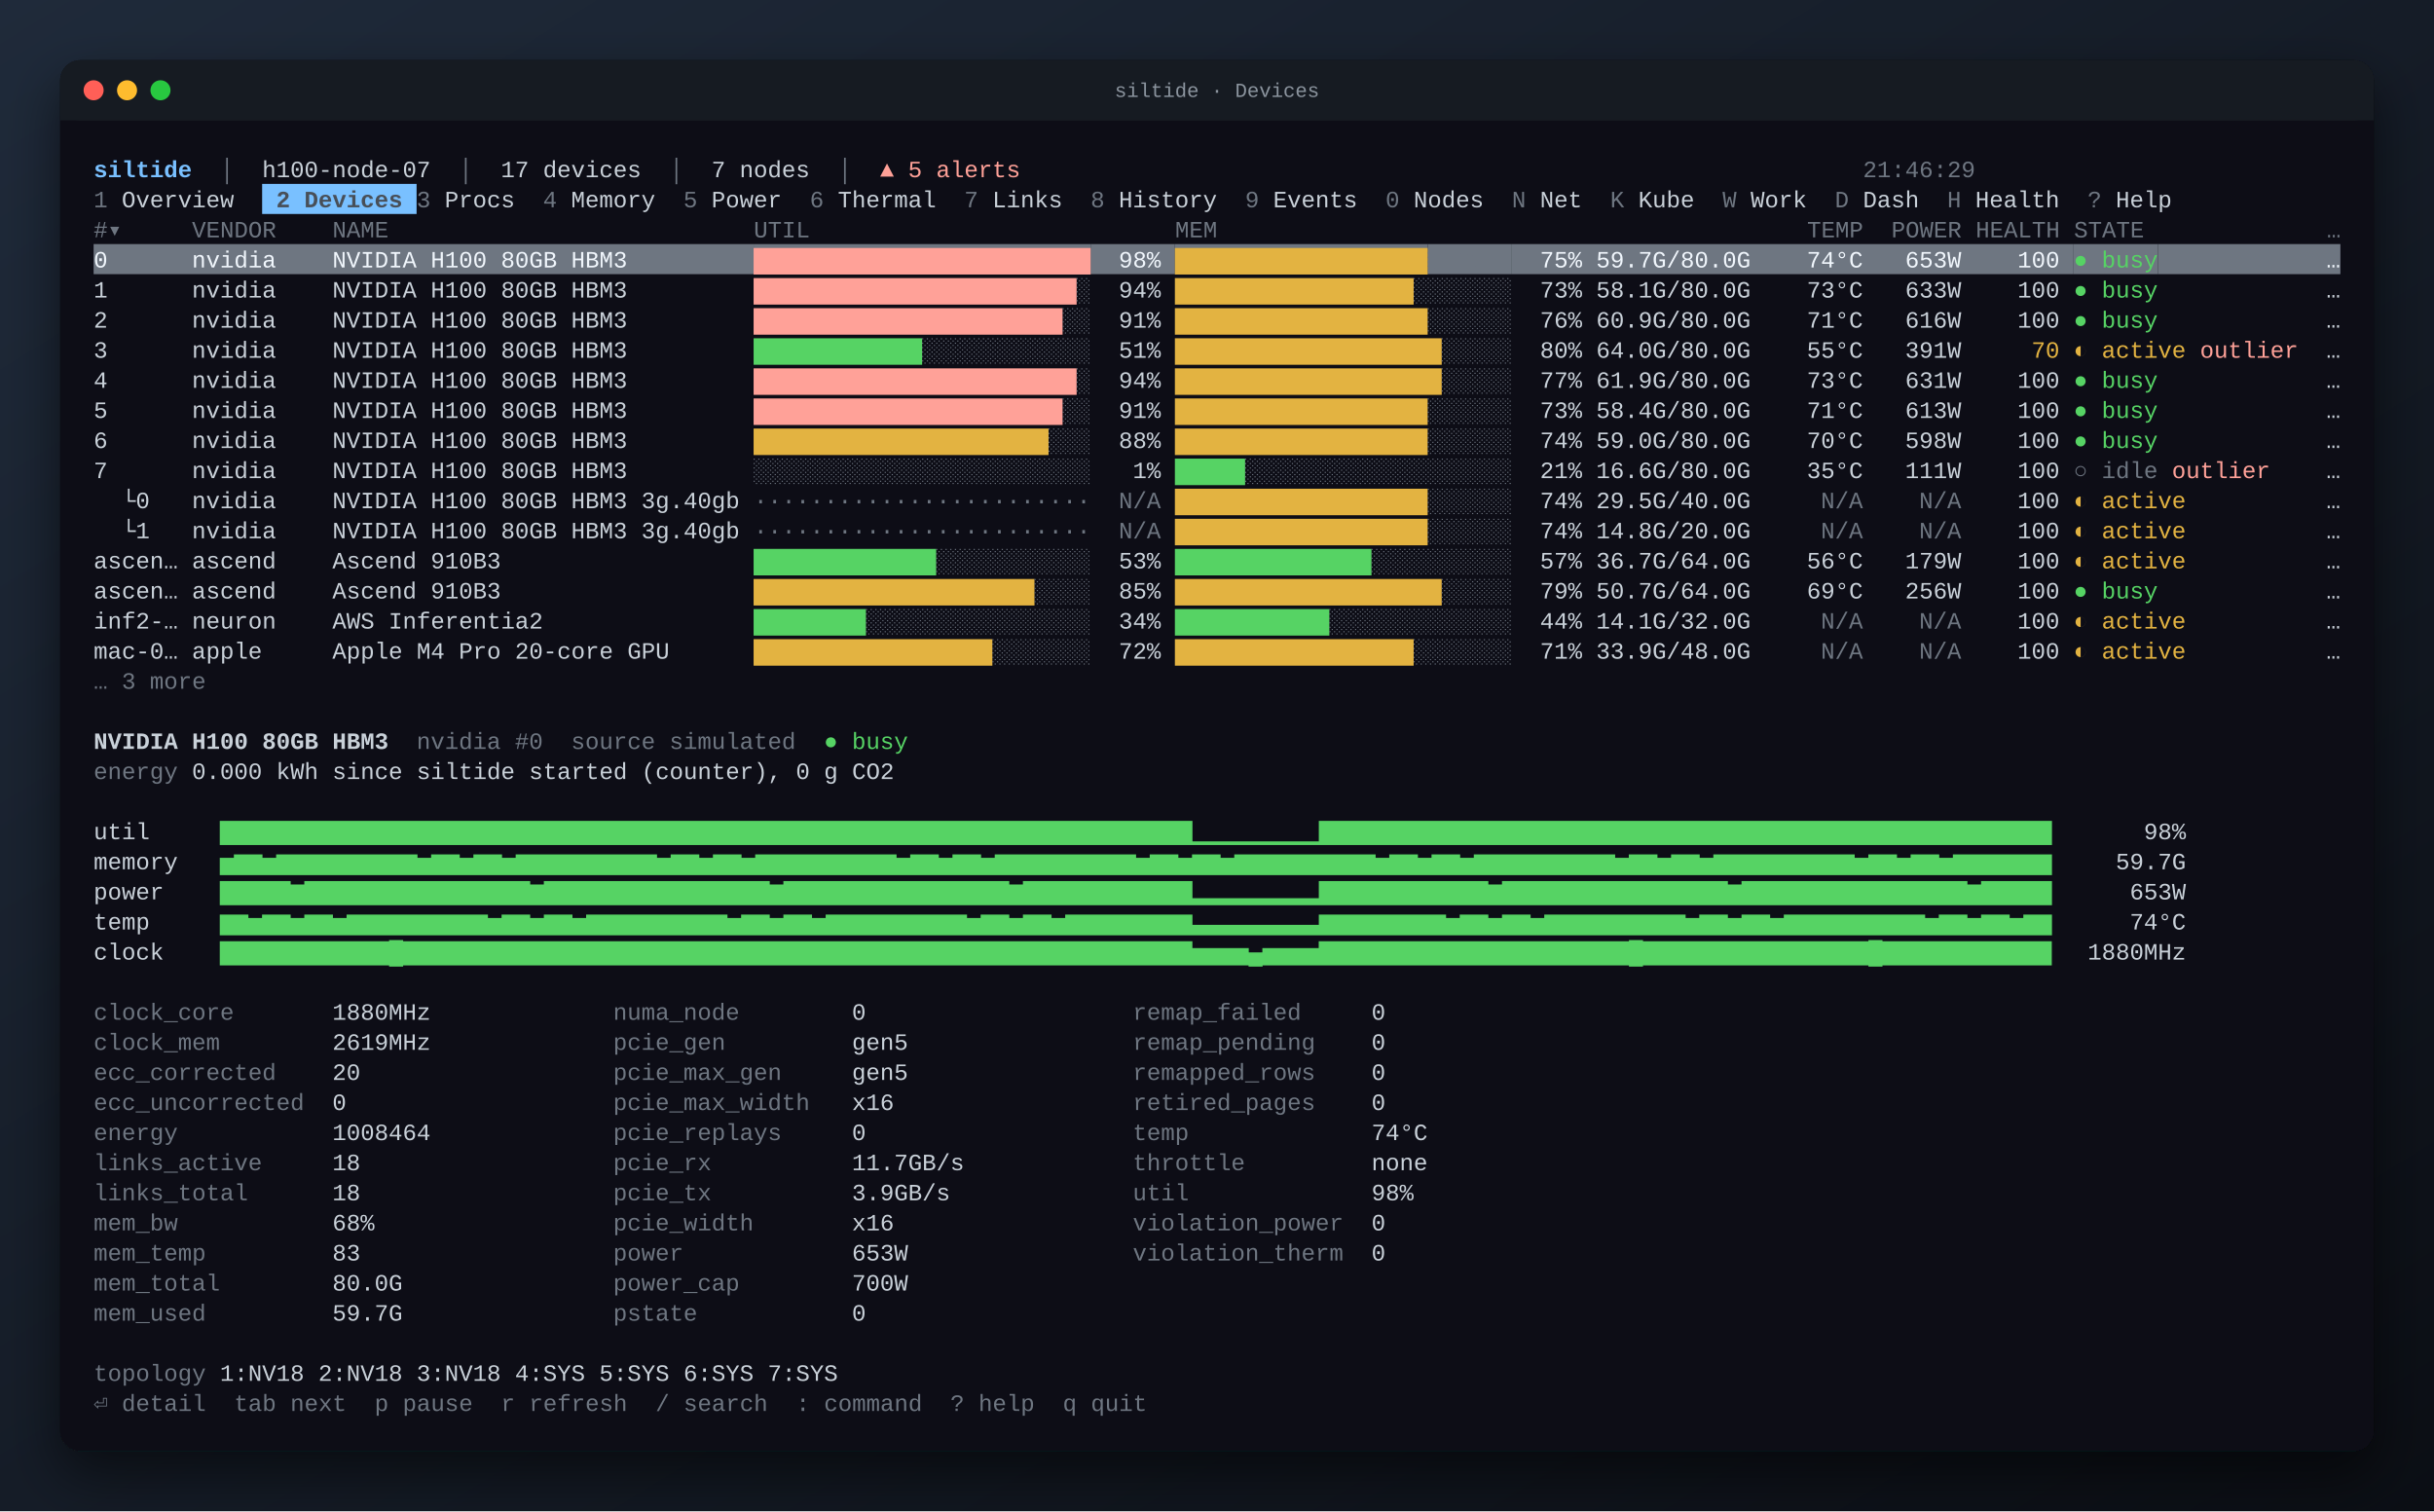
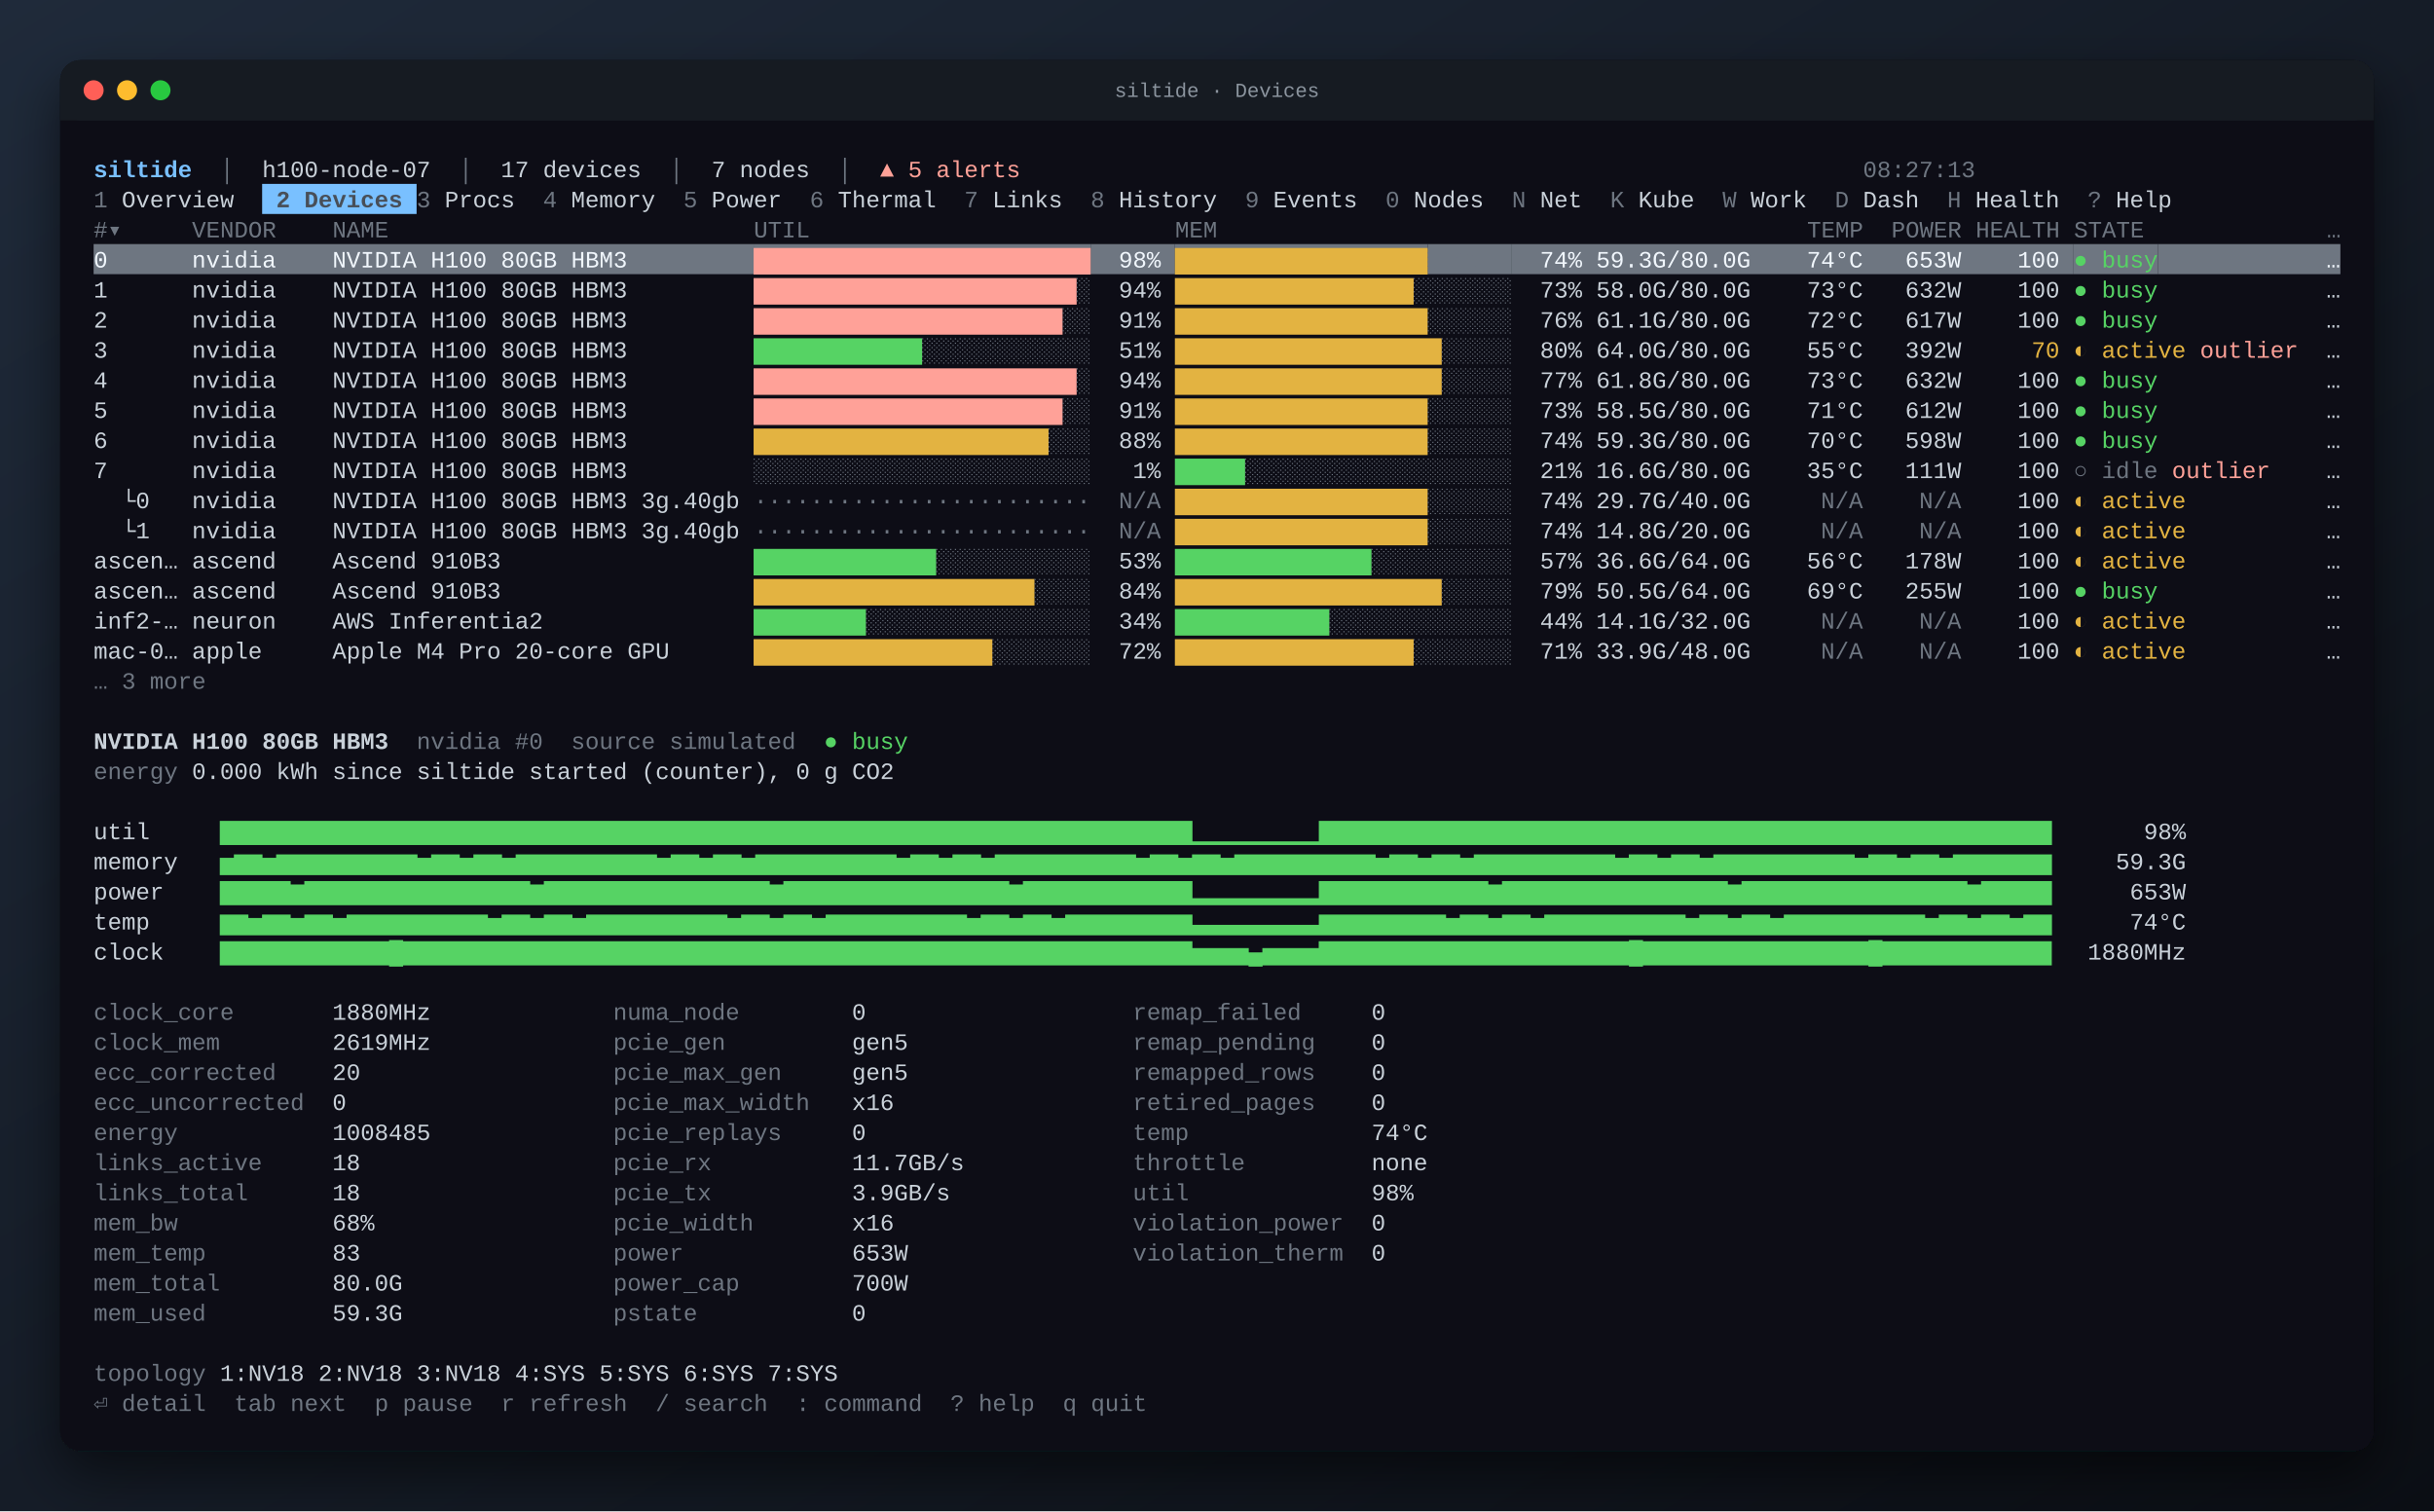
<svg xmlns="http://www.w3.org/2000/svg" width="1456" height="904" viewBox="0 0 1456 904" font-family="JetBrains Mono, SFMono-Regular, Menlo, Consolas, Liberation Mono, monospace" font-size="14">
  <defs>
    <linearGradient id="desk" x1="0" y1="0" x2="1" y2="1">
      <stop offset="0" stop-color="#1f2a3a" />
      <stop offset="1" stop-color="#0b0e14" />
    </linearGradient>
    <filter id="shadow" x="-10%" y="-10%" width="120%" height="130%">
      <feDropShadow dx="0" dy="14" stdDeviation="16" flood-color="#000" flood-opacity="0.55" />
    </filter>
  </defs>
  <rect width="100%" height="100%" fill="url(#desk)" />
  <rect x="36" y="36" width="1384" height="832" rx="12" fill="#0d1117" filter="url(#shadow)" />
  <rect x="36" y="36" width="1384" height="36" rx="12" fill="#161b22" />
  <rect x="36" y="60" width="1384" height="12" fill="#161b22" />
  <circle cx="56" cy="54" r="6" fill="#ff5f57" />
  <circle cx="76" cy="54" r="6" fill="#febc2e" />
  <circle cx="96" cy="54" r="6" fill="#28c840" />
  <text x="50%" y="58" text-anchor="middle" fill="#8b949e" font-size="12">siltide · Devices</text>
  <g xml:space="preserve" transform="translate(36 36)">
    <text y="70.0" fill="#c9d1d9" xml:space="preserve" style="white-space:pre">
      <tspan x="20.0" fill="#79c0ff" font-weight="bold">siltide</tspan>
      <tspan x="78.8" fill="#6e7681">  │  </tspan>
      <tspan x="120.8">h100-node-07</tspan>
      <tspan x="221.6" fill="#6e7681">  │  </tspan>
      <tspan x="263.6">17 devices</tspan>
      <tspan x="347.6" fill="#6e7681">  │  </tspan>
      <tspan x="389.6">7 nodes</tspan>
      <tspan x="448.4" fill="#6e7681">  │  </tspan>
      <tspan x="490.4" fill="#ffa198">▲ 5 alerts</tspan>
-       <tspan x="1078.4" fill="#6e7681">21:46:29                         </tspan>
+       <tspan x="1078.4" fill="#6e7681">08:27:13                         </tspan>
    </text>
    <rect x="120.8" y="74.0" width="92.4" height="18.0" fill="#79c0ff" />
    <text y="88.0" fill="#c9d1d9" xml:space="preserve" style="white-space:pre">
      <tspan x="20.0" fill="#6e7681">1</tspan>
      <tspan x="28.4"> Overview  </tspan>
      <tspan x="120.8" fill="#484f58" font-weight="bold"> 2 Devices </tspan>
      <tspan x="213.2" fill="#6e7681">3</tspan>
      <tspan x="221.6"> Procs  </tspan>
      <tspan x="288.8" fill="#6e7681">4</tspan>
      <tspan x="297.2"> Memory  </tspan>
      <tspan x="372.8" fill="#6e7681">5</tspan>
      <tspan x="381.2"> Power  </tspan>
      <tspan x="448.4" fill="#6e7681">6</tspan>
      <tspan x="456.8"> Thermal  </tspan>
      <tspan x="540.8" fill="#6e7681">7</tspan>
      <tspan x="549.2"> Links  </tspan>
      <tspan x="616.4" fill="#6e7681">8</tspan>
      <tspan x="624.8"> History  </tspan>
      <tspan x="708.8" fill="#6e7681">9</tspan>
      <tspan x="717.2"> Events  </tspan>
      <tspan x="792.8" fill="#6e7681">0</tspan>
      <tspan x="801.2"> Nodes  </tspan>
      <tspan x="868.4" fill="#6e7681">N</tspan>
      <tspan x="876.8"> Net  </tspan>
      <tspan x="927.2" fill="#6e7681">K</tspan>
      <tspan x="935.6"> Kube  </tspan>
      <tspan x="994.4" fill="#6e7681">W</tspan>
      <tspan x="1002.8"> Work  </tspan>
      <tspan x="1061.6" fill="#6e7681">D</tspan>
      <tspan x="1070.0"> Dash  </tspan>
      <tspan x="1128.8" fill="#6e7681">H</tspan>
      <tspan x="1137.2"> Health  </tspan>
      <tspan x="1212.8" fill="#6e7681">?</tspan>
      <tspan x="1221.2"> Help  </tspan>
    </text>
    <text y="106.0" fill="#c9d1d9" xml:space="preserve" style="white-space:pre">
      <tspan x="20.0" fill="#6e7681">#▾     VENDOR    NAME                          UTIL                          MEM                                          TEMP  POWER HEALTH STATE             …</tspan>
    </text>
    <rect x="20.0" y="110.0" width="394.8" height="18.0" fill="#6e7681" />
    <rect x="414.8" y="110.0" width="201.6" height="18.0" fill="#6e7681" />
    <rect x="616.4" y="110.0" width="50.4" height="18.0" fill="#6e7681" />
    <rect x="666.8" y="110.0" width="151.2" height="18.0" fill="#6e7681" />
    <rect x="818.0" y="110.0" width="50.4" height="18.0" fill="#6e7681" />
    <rect x="868.4" y="110.0" width="336.0" height="18.0" fill="#6e7681" />
    <rect x="1204.4" y="110.0" width="50.4" height="18.0" fill="#6e7681" />
    <rect x="1254.8" y="110.0" width="109.2" height="18.0" fill="#6e7681" />
    <text y="124.0" fill="#c9d1d9" xml:space="preserve" style="white-space:pre">
      <tspan x="20.0" fill="#f0f6fc">0      nvidia    NVIDIA H100 80GB HBM3         </tspan>
      <tspan x="414.8" fill="#ffa198">████████████████████████</tspan>
      <tspan x="616.4" fill="#f0f6fc">  98% </tspan>
      <tspan x="666.8" fill="#e3b341">██████████████████</tspan>
      <tspan x="818.0" fill="#6e7681">░░░░░░</tspan>
-       <tspan x="868.4" fill="#f0f6fc">  75% 59.7G/80.0G    74°C   653W    100 </tspan>
+       <tspan x="868.4" fill="#f0f6fc">  74% 59.3G/80.0G    74°C   653W    100 </tspan>
      <tspan x="1204.4" fill="#56d364">● busy</tspan>
      <tspan x="1254.8" fill="#f0f6fc">            …</tspan>
    </text>
    <text y="142.0" fill="#c9d1d9" xml:space="preserve" style="white-space:pre">
      <tspan x="20.0">1      nvidia    NVIDIA H100 80GB HBM3         </tspan>
      <tspan x="414.8" fill="#ffa198">███████████████████████</tspan>
      <tspan x="608.0" fill="#6e7681">░</tspan>
      <tspan x="616.4">  94% </tspan>
      <tspan x="666.8" fill="#e3b341">█████████████████</tspan>
      <tspan x="809.6" fill="#6e7681">░░░░░░░</tspan>
-       <tspan x="868.4">  73% 58.1G/80.0G    73°C   633W    100 </tspan>
+       <tspan x="868.4">  73% 58.0G/80.0G    73°C   632W    100 </tspan>
      <tspan x="1204.4" fill="#56d364">● busy</tspan>
      <tspan x="1254.8">            …</tspan>
    </text>
    <text y="160.0" fill="#c9d1d9" xml:space="preserve" style="white-space:pre">
      <tspan x="20.0">2      nvidia    NVIDIA H100 80GB HBM3         </tspan>
      <tspan x="414.8" fill="#ffa198">██████████████████████</tspan>
      <tspan x="599.6" fill="#6e7681">░░</tspan>
      <tspan x="616.4">  91% </tspan>
      <tspan x="666.8" fill="#e3b341">██████████████████</tspan>
      <tspan x="818.0" fill="#6e7681">░░░░░░</tspan>
-       <tspan x="868.4">  76% 60.9G/80.0G    71°C   616W    100 </tspan>
+       <tspan x="868.4">  76% 61.1G/80.0G    72°C   617W    100 </tspan>
      <tspan x="1204.4" fill="#56d364">● busy</tspan>
      <tspan x="1254.8">            …</tspan>
    </text>
    <text y="178.0" fill="#c9d1d9" xml:space="preserve" style="white-space:pre">
      <tspan x="20.0">3      nvidia    NVIDIA H100 80GB HBM3         </tspan>
      <tspan x="414.8" fill="#56d364">████████████</tspan>
      <tspan x="515.6" fill="#6e7681">░░░░░░░░░░░░</tspan>
      <tspan x="616.4">  51% </tspan>
      <tspan x="666.8" fill="#e3b341">███████████████████</tspan>
      <tspan x="826.4" fill="#6e7681">░░░░░</tspan>
-       <tspan x="868.4">  80% 64.0G/80.0G    55°C   391W     </tspan>
+       <tspan x="868.4">  80% 64.0G/80.0G    55°C   392W     </tspan>
      <tspan x="1179.2" fill="#e3b341">70</tspan>
      <tspan x="1204.4" fill="#e3b341">◐ active</tspan>
      <tspan x="1280.0" fill="#ffa198">outlier</tspan>
      <tspan x="1338.8">  …</tspan>
    </text>
    <text y="196.0" fill="#c9d1d9" xml:space="preserve" style="white-space:pre">
      <tspan x="20.0">4      nvidia    NVIDIA H100 80GB HBM3         </tspan>
      <tspan x="414.8" fill="#ffa198">███████████████████████</tspan>
      <tspan x="608.0" fill="#6e7681">░</tspan>
      <tspan x="616.4">  94% </tspan>
      <tspan x="666.8" fill="#e3b341">███████████████████</tspan>
      <tspan x="826.4" fill="#6e7681">░░░░░</tspan>
-       <tspan x="868.4">  77% 61.9G/80.0G    73°C   631W    100 </tspan>
+       <tspan x="868.4">  77% 61.8G/80.0G    73°C   632W    100 </tspan>
      <tspan x="1204.4" fill="#56d364">● busy</tspan>
      <tspan x="1254.8">            …</tspan>
    </text>
    <text y="214.0" fill="#c9d1d9" xml:space="preserve" style="white-space:pre">
      <tspan x="20.0">5      nvidia    NVIDIA H100 80GB HBM3         </tspan>
      <tspan x="414.8" fill="#ffa198">██████████████████████</tspan>
      <tspan x="599.6" fill="#6e7681">░░</tspan>
      <tspan x="616.4">  91% </tspan>
      <tspan x="666.8" fill="#e3b341">██████████████████</tspan>
      <tspan x="818.0" fill="#6e7681">░░░░░░</tspan>
-       <tspan x="868.4">  73% 58.4G/80.0G    71°C   613W    100 </tspan>
+       <tspan x="868.4">  73% 58.5G/80.0G    71°C   612W    100 </tspan>
      <tspan x="1204.4" fill="#56d364">● busy</tspan>
      <tspan x="1254.8">            …</tspan>
    </text>
    <text y="232.0" fill="#c9d1d9" xml:space="preserve" style="white-space:pre">
      <tspan x="20.0">6      nvidia    NVIDIA H100 80GB HBM3         </tspan>
      <tspan x="414.8" fill="#e3b341">█████████████████████</tspan>
      <tspan x="591.2" fill="#6e7681">░░░</tspan>
      <tspan x="616.4">  88% </tspan>
      <tspan x="666.8" fill="#e3b341">██████████████████</tspan>
      <tspan x="818.0" fill="#6e7681">░░░░░░</tspan>
-       <tspan x="868.4">  74% 59.0G/80.0G    70°C   598W    100 </tspan>
+       <tspan x="868.4">  74% 59.3G/80.0G    70°C   598W    100 </tspan>
      <tspan x="1204.4" fill="#56d364">● busy</tspan>
      <tspan x="1254.8">            …</tspan>
    </text>
    <text y="250.0" fill="#c9d1d9" xml:space="preserve" style="white-space:pre">
      <tspan x="20.0">7      nvidia    NVIDIA H100 80GB HBM3         </tspan>
      <tspan x="414.8" fill="#6e7681">░░░░░░░░░░░░░░░░░░░░░░░░</tspan>
      <tspan x="616.4">   1% </tspan>
      <tspan x="666.8" fill="#56d364">█████</tspan>
      <tspan x="708.8" fill="#6e7681">░░░░░░░░░░░░░░░░░░░</tspan>
      <tspan x="868.4">  21% 16.6G/80.0G    35°C   111W    100 </tspan>
      <tspan x="1204.4" fill="#6e7681">○ idle</tspan>
      <tspan x="1263.2" fill="#ffa198">outlier</tspan>
      <tspan x="1322.0">    …</tspan>
    </text>
    <text y="268.0" fill="#c9d1d9" xml:space="preserve" style="white-space:pre">
      <tspan x="20.0">  └0   nvidia    NVIDIA H100 80GB HBM3 3g.40gb </tspan>
      <tspan x="414.8" fill="#6e7681">························</tspan>
      <tspan x="633.2" fill="#6e7681">N/A</tspan>
      <tspan x="666.8" fill="#e3b341">██████████████████</tspan>
      <tspan x="818.0" fill="#6e7681">░░░░░░</tspan>
-       <tspan x="868.4">  74% 29.5G/40.0G     </tspan>
+       <tspan x="868.4">  74% 29.7G/40.0G     </tspan>
      <tspan x="1053.2" fill="#6e7681">N/A</tspan>
      <tspan x="1112.0" fill="#6e7681">N/A</tspan>
      <tspan x="1137.2">    100 </tspan>
      <tspan x="1204.4" fill="#e3b341">◐ active</tspan>
      <tspan x="1271.6">          …</tspan>
    </text>
    <text y="286.0" fill="#c9d1d9" xml:space="preserve" style="white-space:pre">
      <tspan x="20.0">  └1   nvidia    NVIDIA H100 80GB HBM3 3g.40gb </tspan>
      <tspan x="414.8" fill="#6e7681">························</tspan>
      <tspan x="633.2" fill="#6e7681">N/A</tspan>
      <tspan x="666.8" fill="#e3b341">██████████████████</tspan>
      <tspan x="818.0" fill="#6e7681">░░░░░░</tspan>
      <tspan x="868.4">  74% 14.8G/20.0G     </tspan>
      <tspan x="1053.2" fill="#6e7681">N/A</tspan>
      <tspan x="1112.0" fill="#6e7681">N/A</tspan>
      <tspan x="1137.2">    100 </tspan>
      <tspan x="1204.4" fill="#e3b341">◐ active</tspan>
      <tspan x="1271.6">          …</tspan>
    </text>
    <text y="304.0" fill="#c9d1d9" xml:space="preserve" style="white-space:pre">
      <tspan x="20.0">ascen… ascend    Ascend 910B3                  </tspan>
      <tspan x="414.8" fill="#56d364">█████████████</tspan>
      <tspan x="524.0" fill="#6e7681">░░░░░░░░░░░</tspan>
      <tspan x="616.4">  53% </tspan>
      <tspan x="666.8" fill="#56d364">██████████████</tspan>
      <tspan x="784.4" fill="#6e7681">░░░░░░░░░░</tspan>
-       <tspan x="868.4">  57% 36.7G/64.0G    56°C   179W    100 </tspan>
+       <tspan x="868.4">  57% 36.6G/64.0G    56°C   178W    100 </tspan>
      <tspan x="1204.4" fill="#e3b341">◐ active</tspan>
      <tspan x="1271.6">          …</tspan>
    </text>
    <text y="322.0" fill="#c9d1d9" xml:space="preserve" style="white-space:pre">
      <tspan x="20.0">ascen… ascend    Ascend 910B3                  </tspan>
      <tspan x="414.8" fill="#e3b341">████████████████████</tspan>
      <tspan x="582.8" fill="#6e7681">░░░░</tspan>
-       <tspan x="616.4">  85% </tspan>
+       <tspan x="616.4">  84% </tspan>
      <tspan x="666.8" fill="#e3b341">███████████████████</tspan>
      <tspan x="826.4" fill="#6e7681">░░░░░</tspan>
-       <tspan x="868.4">  79% 50.7G/64.0G    69°C   256W    100 </tspan>
+       <tspan x="868.4">  79% 50.5G/64.0G    69°C   255W    100 </tspan>
      <tspan x="1204.4" fill="#56d364">● busy</tspan>
      <tspan x="1254.8">            …</tspan>
    </text>
    <text y="340.0" fill="#c9d1d9" xml:space="preserve" style="white-space:pre">
      <tspan x="20.0">inf2-… neuron    AWS Inferentia2               </tspan>
      <tspan x="414.8" fill="#56d364">████████</tspan>
      <tspan x="482.0" fill="#6e7681">░░░░░░░░░░░░░░░░</tspan>
      <tspan x="616.4">  34% </tspan>
      <tspan x="666.8" fill="#56d364">███████████</tspan>
      <tspan x="759.2" fill="#6e7681">░░░░░░░░░░░░░</tspan>
      <tspan x="868.4">  44% 14.1G/32.0G     </tspan>
      <tspan x="1053.2" fill="#6e7681">N/A</tspan>
      <tspan x="1112.0" fill="#6e7681">N/A</tspan>
      <tspan x="1137.2">    100 </tspan>
      <tspan x="1204.4" fill="#e3b341">◐ active</tspan>
      <tspan x="1271.6">          …</tspan>
    </text>
    <text y="358.0" fill="#c9d1d9" xml:space="preserve" style="white-space:pre">
      <tspan x="20.0">mac-0… apple     Apple M4 Pro 20-core GPU      </tspan>
      <tspan x="414.8" fill="#e3b341">█████████████████</tspan>
      <tspan x="557.6" fill="#6e7681">░░░░░░░</tspan>
      <tspan x="616.4">  72% </tspan>
      <tspan x="666.8" fill="#e3b341">█████████████████</tspan>
      <tspan x="809.6" fill="#6e7681">░░░░░░░</tspan>
      <tspan x="868.4">  71% 33.9G/48.0G     </tspan>
      <tspan x="1053.2" fill="#6e7681">N/A</tspan>
      <tspan x="1112.0" fill="#6e7681">N/A</tspan>
      <tspan x="1137.2">    100 </tspan>
      <tspan x="1204.4" fill="#e3b341">◐ active</tspan>
      <tspan x="1271.6">          …</tspan>
    </text>
    <text y="376.0" fill="#c9d1d9" xml:space="preserve" style="white-space:pre">
      <tspan x="20.0" fill="#6e7681">… 3 more</tspan>
    </text>
    <text y="412.0" fill="#c9d1d9" xml:space="preserve" style="white-space:pre">
      <tspan x="20.0" font-weight="bold">NVIDIA H100 80GB HBM3</tspan>
      <tspan x="213.2" fill="#6e7681">nvidia #0  source simulated</tspan>
      <tspan x="456.8" fill="#56d364">● busy</tspan>
    </text>
    <text y="430.0" fill="#c9d1d9" xml:space="preserve" style="white-space:pre">
      <tspan x="20.0" fill="#6e7681">energy</tspan>
      <tspan x="70.4"> 0.000 kWh since siltide started (counter), 0 g CO2</tspan>
    </text>
    <text y="466.0" fill="#c9d1d9" xml:space="preserve" style="white-space:pre">
      <tspan x="20.0">util     </tspan>
      <tspan x="95.6" fill="#56d364">▇▇▇▇▇▇▇▇▇▇▇▇▇▇▇▇▇▇▇▇▇▇▇▇▇▇▇▇▇▇▇▇▇▇▇▇▇▇▇▇▇▇▇▇▇▇▇▇▇▇▇▇▇▇▇▇▇▇▇▇▇▇▇▇▇▇▇▇▇▁▁▁▁▁▁▁▁▁▇▇▇▇▇▇▇▇▇▇▇▇▇▇▇▇▇▇▇▇▇▇▇▇▇▇▇▇▇▇▇▇▇▇▇▇▇▇▇▇▇▇▇▇▇▇▇▇▇▇▇▇</tspan>
      <tspan x="1187.6">       98%</tspan>
    </text>
    <text y="484.0" fill="#c9d1d9" xml:space="preserve" style="white-space:pre">
      <tspan x="20.0">memory   </tspan>
      <tspan x="95.6" fill="#56d364">▅▆▆▅▆▆▆▆▆▆▆▆▆▆▅▆▆▅▆▆▅▆▆▆▆▆▆▆▆▆▆▅▆▆▅▆▆▅▆▆▆▆▆▆▆▆▆▆▅▆▆▅▆▆▅▆▆▆▆▆▆▆▆▆▆▅▆▆▅▆▆▅▆▆▆▆▆▆▆▆▆▆▅▆▆▅▆▆▅▆▆▆▆▆▆▆▆▆▆▅▆▆▅▆▆▅▆▆▆▆▆▆▆▆▆▆▅▆▆▅▆▆▅▆▆▆▆▆▆▆</tspan>
-       <tspan x="1187.6">     59.7G</tspan>
+       <tspan x="1187.6">     59.3G</tspan>
    </text>
    <text y="502.0" fill="#c9d1d9" xml:space="preserve" style="white-space:pre">
      <tspan x="20.0">power    </tspan>
      <tspan x="95.6" fill="#56d364">▇▇▇▇▇▆▇▇▇▇▇▇▇▇▇▇▇▇▇▇▇▇▆▇▇▇▇▇▇▇▇▇▇▇▇▇▇▇▇▆▇▇▇▇▇▇▇▇▇▇▇▇▇▇▇▇▆▇▇▇▇▇▇▇▇▇▇▇▇▂▂▂▂▂▂▂▂▂▇▇▇▇▇▇▇▇▇▇▇▇▆▇▇▇▇▇▇▇▇▇▇▇▇▇▇▇▇▆▇▇▇▇▇▇▇▇▇▇▇▇▇▇▇▇▆▇▇▇▇▇</tspan>
      <tspan x="1187.6">      653W</tspan>
    </text>
    <text y="520.0" fill="#c9d1d9" xml:space="preserve" style="white-space:pre">
      <tspan x="20.0">temp     </tspan>
      <tspan x="95.6" fill="#56d364">▆▆▅▆▆▅▆▆▅▆▆▆▆▆▆▆▆▆▆▅▆▆▅▆▆▅▆▆▆▆▆▆▆▆▆▆▅▆▆▅▆▆▅▆▆▆▆▆▆▆▆▆▆▅▆▆▅▆▆▅▆▆▆▆▆▆▆▆▆▃▃▃▃▃▃▃▃▃▆▆▆▆▆▆▆▆▆▅▆▆▅▆▆▅▆▆▆▆▆▆▆▆▆▆▅▆▆▅▆▆▅▆▆▆▆▆▆▆▆▆▆▅▆▆▅▆▆▅▆▆</tspan>
      <tspan x="1187.6">      74°C</tspan>
    </text>
    <text y="538.0" fill="#c9d1d9" xml:space="preserve" style="white-space:pre">
      <tspan x="20.0">clock    </tspan>
      <tspan x="95.6" fill="#56d364">▇▇▇▇▇▇▇▇▇▇▇▇█▇▇▇▇▇▇▇▇▇▇▇▇▇▇▇▇▇▇▇▇▇▇▇▇▇▇▇▇▇▇▇▇▇▇▇▇▇▇▇▇▇▇▇▇▇▇▇▇▇▇▇▇▇▇▇▇▅▅▅▅▄▅▅▅▅▇▇▇▇▇▇▇▇▇▇▇▇▇▇▇▇▇▇▇▇▇▇█▇▇▇▇▇▇▇▇▇▇▇▇▇▇▇▇█▇▇▇▇▇▇▇▇▇▇▇▇</tspan>
      <tspan x="1187.6">   1880MHz</tspan>
    </text>
    <text y="574.0" fill="#c9d1d9" xml:space="preserve" style="white-space:pre">
      <tspan x="20.0" fill="#6e7681">clock_core</tspan>
      <tspan x="104.0">       1880MHz             </tspan>
      <tspan x="330.8" fill="#6e7681">numa_node</tspan>
      <tspan x="406.4">        0                   </tspan>
      <tspan x="641.6" fill="#6e7681">remap_failed</tspan>
      <tspan x="742.4">     0</tspan>
    </text>
    <text y="592.0" fill="#c9d1d9" xml:space="preserve" style="white-space:pre">
      <tspan x="20.0" fill="#6e7681">clock_mem</tspan>
      <tspan x="95.6">        2619MHz             </tspan>
      <tspan x="330.8" fill="#6e7681">pcie_gen</tspan>
      <tspan x="398.0">         gen5                </tspan>
      <tspan x="641.6" fill="#6e7681">remap_pending</tspan>
      <tspan x="750.8">    0</tspan>
    </text>
    <text y="610.0" fill="#c9d1d9" xml:space="preserve" style="white-space:pre">
      <tspan x="20.0" fill="#6e7681">ecc_corrected</tspan>
      <tspan x="129.2">    20                  </tspan>
      <tspan x="330.8" fill="#6e7681">pcie_max_gen</tspan>
      <tspan x="431.6">     gen5                </tspan>
      <tspan x="641.6" fill="#6e7681">remapped_rows</tspan>
      <tspan x="750.8">    0</tspan>
    </text>
    <text y="628.0" fill="#c9d1d9" xml:space="preserve" style="white-space:pre">
      <tspan x="20.0" fill="#6e7681">ecc_uncorrected</tspan>
      <tspan x="146.0">  0                   </tspan>
      <tspan x="330.8" fill="#6e7681">pcie_max_width</tspan>
      <tspan x="448.4">   x16                 </tspan>
      <tspan x="641.6" fill="#6e7681">retired_pages</tspan>
      <tspan x="750.8">    0</tspan>
    </text>
    <text y="646.0" fill="#c9d1d9" xml:space="preserve" style="white-space:pre">
      <tspan x="20.0" fill="#6e7681">energy</tspan>
-       <tspan x="70.4">           1008464             </tspan>
+       <tspan x="70.4">           1008485             </tspan>
      <tspan x="330.8" fill="#6e7681">pcie_replays</tspan>
      <tspan x="431.6">     0                   </tspan>
      <tspan x="641.6" fill="#6e7681">temp</tspan>
      <tspan x="675.2">             74°C</tspan>
    </text>
    <text y="664.0" fill="#c9d1d9" xml:space="preserve" style="white-space:pre">
      <tspan x="20.0" fill="#6e7681">links_active</tspan>
      <tspan x="120.8">     18                  </tspan>
      <tspan x="330.8" fill="#6e7681">pcie_rx</tspan>
      <tspan x="389.6">          11.7GB/s            </tspan>
      <tspan x="641.6" fill="#6e7681">throttle</tspan>
      <tspan x="708.8">         none</tspan>
    </text>
    <text y="682.0" fill="#c9d1d9" xml:space="preserve" style="white-space:pre">
      <tspan x="20.0" fill="#6e7681">links_total</tspan>
      <tspan x="112.4">      18                  </tspan>
      <tspan x="330.8" fill="#6e7681">pcie_tx</tspan>
      <tspan x="389.6">          3.9GB/s             </tspan>
      <tspan x="641.6" fill="#6e7681">util</tspan>
      <tspan x="675.2">             98%</tspan>
    </text>
    <text y="700.0" fill="#c9d1d9" xml:space="preserve" style="white-space:pre">
      <tspan x="20.0" fill="#6e7681">mem_bw</tspan>
      <tspan x="70.4">           68%                 </tspan>
      <tspan x="330.8" fill="#6e7681">pcie_width</tspan>
      <tspan x="414.8">       x16                 </tspan>
      <tspan x="641.6" fill="#6e7681">violation_power</tspan>
      <tspan x="767.6">  0</tspan>
    </text>
    <text y="718.0" fill="#c9d1d9" xml:space="preserve" style="white-space:pre">
      <tspan x="20.0" fill="#6e7681">mem_temp</tspan>
      <tspan x="87.2">         83                  </tspan>
      <tspan x="330.8" fill="#6e7681">power</tspan>
      <tspan x="372.8">            653W                </tspan>
      <tspan x="641.6" fill="#6e7681">violation_therm</tspan>
      <tspan x="767.6">  0</tspan>
    </text>
    <text y="736.0" fill="#c9d1d9" xml:space="preserve" style="white-space:pre">
      <tspan x="20.0" fill="#6e7681">mem_total</tspan>
      <tspan x="95.6">        80.0G               </tspan>
      <tspan x="330.8" fill="#6e7681">power_cap</tspan>
      <tspan x="406.4">        700W</tspan>
    </text>
    <text y="754.0" fill="#c9d1d9" xml:space="preserve" style="white-space:pre">
      <tspan x="20.0" fill="#6e7681">mem_used</tspan>
-       <tspan x="87.2">         59.7G               </tspan>
+       <tspan x="87.2">         59.3G               </tspan>
      <tspan x="330.8" fill="#6e7681">pstate</tspan>
      <tspan x="381.2">           0</tspan>
    </text>
    <text y="790.0" fill="#c9d1d9" xml:space="preserve" style="white-space:pre">
      <tspan x="20.0" fill="#6e7681">topology</tspan>
      <tspan x="87.2"> 1:NV18 2:NV18 3:NV18 4:SYS 5:SYS 6:SYS 7:SYS</tspan>
    </text>
    <text y="808.0" fill="#c9d1d9" xml:space="preserve" style="white-space:pre">
      <tspan x="20.0" fill="#6e7681">⏎ detail  tab next  p pause  r refresh  / search  : command  ? help  q quit</tspan>
    </text>
  </g>
</svg>
